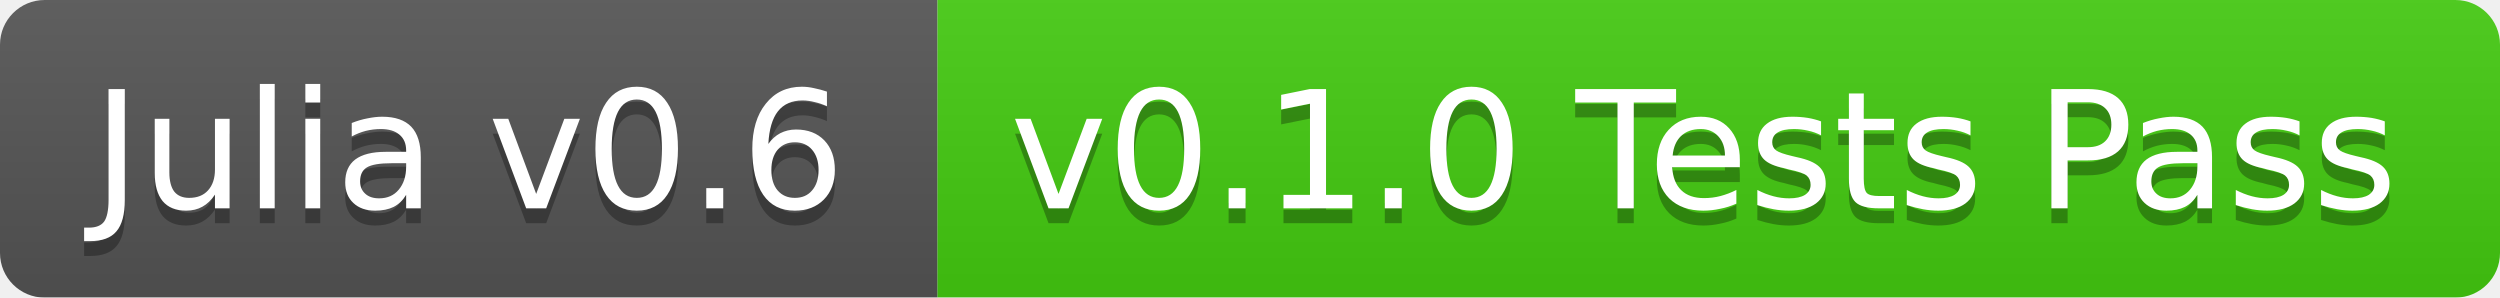
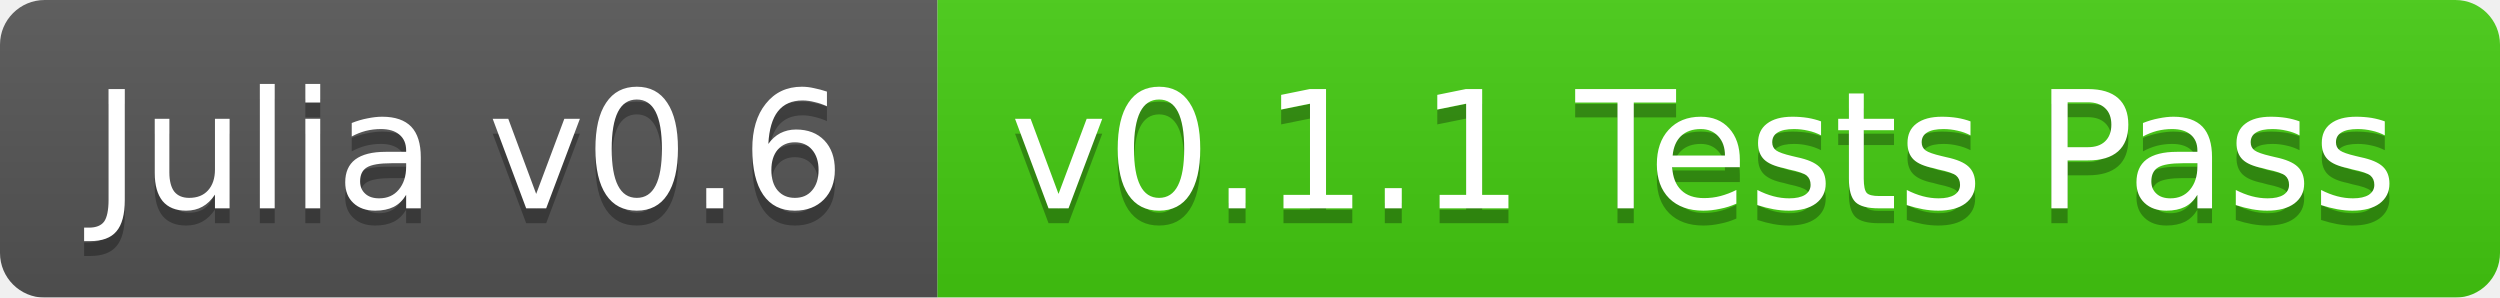
<svg xmlns="http://www.w3.org/2000/svg" width="168" height="20">
  <linearGradient id="b" x2="0" y2="100%">
    <stop offset="0" stop-color="#bbb" stop-opacity=".1" />
    <stop offset="1" stop-opacity=".1" />
  </linearGradient>
  <mask id="a">
    <rect width="168" height="20" rx="3" fill="#fff" />
  </mask>
  <g mask="url(#a)">
    <path fill="#555" d="M0 0h63v20H0z" />
    <path fill="#4c1" d="M63 0h105v20H63z" />
    <path fill="url(#b)" d="M0 0h168v20H0z" />
  </g>
  <g fill="#fff" text-anchor="middle" font-family="DejaVu Sans,Verdana,Geneva,sans-serif" font-size="11">
    <text x="31.5" y="15" fill="#010101" fill-opacity=".3">Julia v0.6</text>
    <text x="31.5" y="14">Julia v0.6</text>
-     <text x="114.5" y="15" fill="#010101" fill-opacity=".3">v0.1.0 Tests Pass</text>
-     <text x="114.5" y="14">v0.1.0 Tests Pass</text>
+     <text x="114.5" y="15" fill="#010101" fill-opacity=".3">v0.1.1 Tests Pass</text>
+     <text x="114.5" y="14">v0.1.1 Tests Pass</text>
  </g>
</svg>
